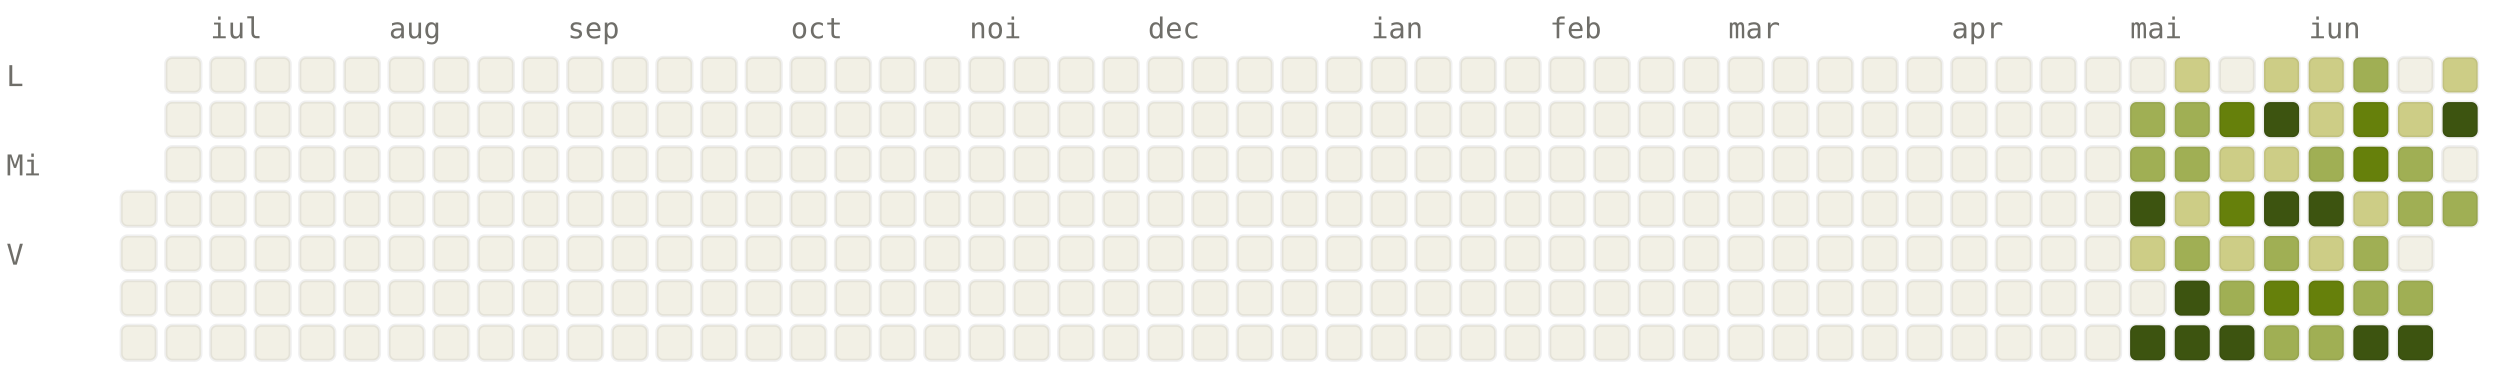
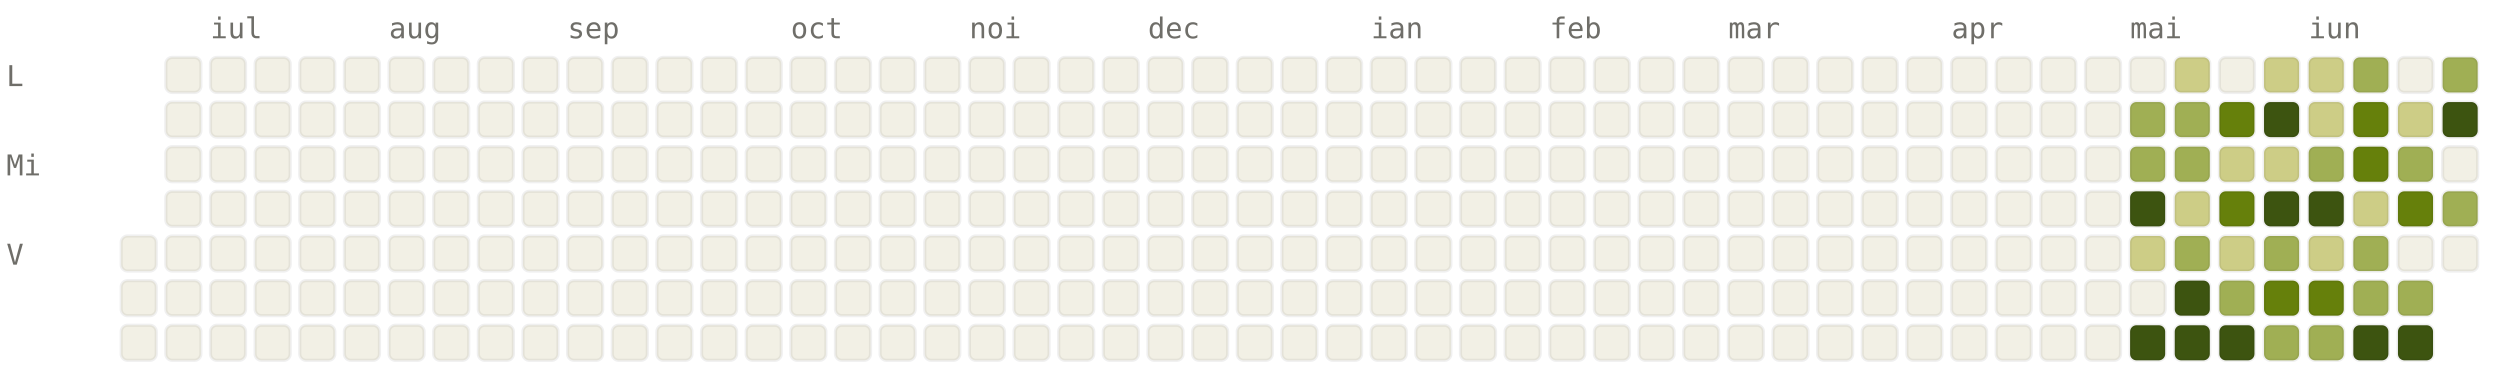
<svg xmlns="http://www.w3.org/2000/svg" viewBox="0 0 784 120" width="784" height="120" font-family="ui-monospace, SFMono-Regular, Menlo, monospace" font-size="9">
  <style>.l0{fill:#F2F0E5;stroke:rgba(0,0,0,0.06)}.l1{fill:#CDCD86;stroke:rgba(0,0,0,0.06)}.l2{fill:#A0AF54;stroke:rgba(0,0,0,0.06)}.l3{fill:#66800B;stroke:rgba(0,0,0,0.06)}.l4{fill:#3D5410;stroke:rgba(0,0,0,0.06)}.lbl{fill:#6F6E69}@media (prefers-color-scheme: dark){.l0{fill:#1C1B1A;stroke:rgba(255,255,255,0.04)}.l1{fill:#2A3D11;stroke:rgba(255,255,255,0.04)}.l2{fill:#4D6B0E;stroke:rgba(255,255,255,0.04)}.l3{fill:#879A39;stroke:rgba(255,255,255,0.04)}.l4{fill:#CDCD86;stroke:rgba(255,255,255,0.04)}.lbl{fill:#878580}}</style>
  <text x="66" y="12" class="lbl">iul</text>
  <text x="122" y="12" class="lbl">aug</text>
  <text x="178" y="12" class="lbl">sep</text>
  <text x="248" y="12" class="lbl">oct</text>
  <text x="304" y="12" class="lbl">noi</text>
  <text x="360" y="12" class="lbl">dec</text>
  <text x="430" y="12" class="lbl">ian</text>
  <text x="486" y="12" class="lbl">feb</text>
  <text x="542" y="12" class="lbl">mar</text>
  <text x="612" y="12" class="lbl">apr</text>
  <text x="668" y="12" class="lbl">mai</text>
  <text x="724" y="12" class="lbl">iun</text>
  <text x="2" y="27" class="lbl">L</text>
  <text x="2" y="55" class="lbl">Mi</text>
  <text x="2" y="83" class="lbl">V</text>
-   <rect x="38" y="60" width="11" height="11" rx="2" ry="2" class="l0" />
  <rect x="38" y="74" width="11" height="11" rx="2" ry="2" class="l0" />
  <rect x="38" y="88" width="11" height="11" rx="2" ry="2" class="l0" />
  <rect x="38" y="102" width="11" height="11" rx="2" ry="2" class="l0" />
  <rect x="52" y="18" width="11" height="11" rx="2" ry="2" class="l0" />
  <rect x="52" y="32" width="11" height="11" rx="2" ry="2" class="l0" />
  <rect x="52" y="46" width="11" height="11" rx="2" ry="2" class="l0" />
  <rect x="52" y="60" width="11" height="11" rx="2" ry="2" class="l0" />
  <rect x="52" y="74" width="11" height="11" rx="2" ry="2" class="l0" />
  <rect x="52" y="88" width="11" height="11" rx="2" ry="2" class="l0" />
  <rect x="52" y="102" width="11" height="11" rx="2" ry="2" class="l0" />
  <rect x="66" y="18" width="11" height="11" rx="2" ry="2" class="l0" />
  <rect x="66" y="32" width="11" height="11" rx="2" ry="2" class="l0" />
  <rect x="66" y="46" width="11" height="11" rx="2" ry="2" class="l0" />
  <rect x="66" y="60" width="11" height="11" rx="2" ry="2" class="l0" />
  <rect x="66" y="74" width="11" height="11" rx="2" ry="2" class="l0" />
  <rect x="66" y="88" width="11" height="11" rx="2" ry="2" class="l0" />
  <rect x="66" y="102" width="11" height="11" rx="2" ry="2" class="l0" />
  <rect x="80" y="18" width="11" height="11" rx="2" ry="2" class="l0" />
  <rect x="80" y="32" width="11" height="11" rx="2" ry="2" class="l0" />
  <rect x="80" y="46" width="11" height="11" rx="2" ry="2" class="l0" />
  <rect x="80" y="60" width="11" height="11" rx="2" ry="2" class="l0" />
  <rect x="80" y="74" width="11" height="11" rx="2" ry="2" class="l0" />
  <rect x="80" y="88" width="11" height="11" rx="2" ry="2" class="l0" />
  <rect x="80" y="102" width="11" height="11" rx="2" ry="2" class="l0" />
  <rect x="94" y="18" width="11" height="11" rx="2" ry="2" class="l0" />
  <rect x="94" y="32" width="11" height="11" rx="2" ry="2" class="l0" />
  <rect x="94" y="46" width="11" height="11" rx="2" ry="2" class="l0" />
  <rect x="94" y="60" width="11" height="11" rx="2" ry="2" class="l0" />
  <rect x="94" y="74" width="11" height="11" rx="2" ry="2" class="l0" />
  <rect x="94" y="88" width="11" height="11" rx="2" ry="2" class="l0" />
  <rect x="94" y="102" width="11" height="11" rx="2" ry="2" class="l0" />
  <rect x="108" y="18" width="11" height="11" rx="2" ry="2" class="l0" />
  <rect x="108" y="32" width="11" height="11" rx="2" ry="2" class="l0" />
  <rect x="108" y="46" width="11" height="11" rx="2" ry="2" class="l0" />
  <rect x="108" y="60" width="11" height="11" rx="2" ry="2" class="l0" />
  <rect x="108" y="74" width="11" height="11" rx="2" ry="2" class="l0" />
  <rect x="108" y="88" width="11" height="11" rx="2" ry="2" class="l0" />
  <rect x="108" y="102" width="11" height="11" rx="2" ry="2" class="l0" />
  <rect x="122" y="18" width="11" height="11" rx="2" ry="2" class="l0" />
  <rect x="122" y="32" width="11" height="11" rx="2" ry="2" class="l0" />
  <rect x="122" y="46" width="11" height="11" rx="2" ry="2" class="l0" />
  <rect x="122" y="60" width="11" height="11" rx="2" ry="2" class="l0" />
  <rect x="122" y="74" width="11" height="11" rx="2" ry="2" class="l0" />
  <rect x="122" y="88" width="11" height="11" rx="2" ry="2" class="l0" />
  <rect x="122" y="102" width="11" height="11" rx="2" ry="2" class="l0" />
  <rect x="136" y="18" width="11" height="11" rx="2" ry="2" class="l0" />
  <rect x="136" y="32" width="11" height="11" rx="2" ry="2" class="l0" />
  <rect x="136" y="46" width="11" height="11" rx="2" ry="2" class="l0" />
  <rect x="136" y="60" width="11" height="11" rx="2" ry="2" class="l0" />
  <rect x="136" y="74" width="11" height="11" rx="2" ry="2" class="l0" />
  <rect x="136" y="88" width="11" height="11" rx="2" ry="2" class="l0" />
  <rect x="136" y="102" width="11" height="11" rx="2" ry="2" class="l0" />
  <rect x="150" y="18" width="11" height="11" rx="2" ry="2" class="l0" />
  <rect x="150" y="32" width="11" height="11" rx="2" ry="2" class="l0" />
  <rect x="150" y="46" width="11" height="11" rx="2" ry="2" class="l0" />
  <rect x="150" y="60" width="11" height="11" rx="2" ry="2" class="l0" />
  <rect x="150" y="74" width="11" height="11" rx="2" ry="2" class="l0" />
  <rect x="150" y="88" width="11" height="11" rx="2" ry="2" class="l0" />
  <rect x="150" y="102" width="11" height="11" rx="2" ry="2" class="l0" />
  <rect x="164" y="18" width="11" height="11" rx="2" ry="2" class="l0" />
  <rect x="164" y="32" width="11" height="11" rx="2" ry="2" class="l0" />
  <rect x="164" y="46" width="11" height="11" rx="2" ry="2" class="l0" />
  <rect x="164" y="60" width="11" height="11" rx="2" ry="2" class="l0" />
  <rect x="164" y="74" width="11" height="11" rx="2" ry="2" class="l0" />
  <rect x="164" y="88" width="11" height="11" rx="2" ry="2" class="l0" />
  <rect x="164" y="102" width="11" height="11" rx="2" ry="2" class="l0" />
  <rect x="178" y="18" width="11" height="11" rx="2" ry="2" class="l0" />
  <rect x="178" y="32" width="11" height="11" rx="2" ry="2" class="l0" />
  <rect x="178" y="46" width="11" height="11" rx="2" ry="2" class="l0" />
  <rect x="178" y="60" width="11" height="11" rx="2" ry="2" class="l0" />
  <rect x="178" y="74" width="11" height="11" rx="2" ry="2" class="l0" />
  <rect x="178" y="88" width="11" height="11" rx="2" ry="2" class="l0" />
  <rect x="178" y="102" width="11" height="11" rx="2" ry="2" class="l0" />
  <rect x="192" y="18" width="11" height="11" rx="2" ry="2" class="l0" />
  <rect x="192" y="32" width="11" height="11" rx="2" ry="2" class="l0" />
  <rect x="192" y="46" width="11" height="11" rx="2" ry="2" class="l0" />
  <rect x="192" y="60" width="11" height="11" rx="2" ry="2" class="l0" />
  <rect x="192" y="74" width="11" height="11" rx="2" ry="2" class="l0" />
  <rect x="192" y="88" width="11" height="11" rx="2" ry="2" class="l0" />
  <rect x="192" y="102" width="11" height="11" rx="2" ry="2" class="l0" />
  <rect x="206" y="18" width="11" height="11" rx="2" ry="2" class="l0" />
  <rect x="206" y="32" width="11" height="11" rx="2" ry="2" class="l0" />
  <rect x="206" y="46" width="11" height="11" rx="2" ry="2" class="l0" />
  <rect x="206" y="60" width="11" height="11" rx="2" ry="2" class="l0" />
  <rect x="206" y="74" width="11" height="11" rx="2" ry="2" class="l0" />
  <rect x="206" y="88" width="11" height="11" rx="2" ry="2" class="l0" />
  <rect x="206" y="102" width="11" height="11" rx="2" ry="2" class="l0" />
  <rect x="220" y="18" width="11" height="11" rx="2" ry="2" class="l0" />
  <rect x="220" y="32" width="11" height="11" rx="2" ry="2" class="l0" />
  <rect x="220" y="46" width="11" height="11" rx="2" ry="2" class="l0" />
  <rect x="220" y="60" width="11" height="11" rx="2" ry="2" class="l0" />
  <rect x="220" y="74" width="11" height="11" rx="2" ry="2" class="l0" />
  <rect x="220" y="88" width="11" height="11" rx="2" ry="2" class="l0" />
  <rect x="220" y="102" width="11" height="11" rx="2" ry="2" class="l0" />
  <rect x="234" y="18" width="11" height="11" rx="2" ry="2" class="l0" />
  <rect x="234" y="32" width="11" height="11" rx="2" ry="2" class="l0" />
  <rect x="234" y="46" width="11" height="11" rx="2" ry="2" class="l0" />
  <rect x="234" y="60" width="11" height="11" rx="2" ry="2" class="l0" />
  <rect x="234" y="74" width="11" height="11" rx="2" ry="2" class="l0" />
  <rect x="234" y="88" width="11" height="11" rx="2" ry="2" class="l0" />
  <rect x="234" y="102" width="11" height="11" rx="2" ry="2" class="l0" />
  <rect x="248" y="18" width="11" height="11" rx="2" ry="2" class="l0" />
  <rect x="248" y="32" width="11" height="11" rx="2" ry="2" class="l0" />
  <rect x="248" y="46" width="11" height="11" rx="2" ry="2" class="l0" />
  <rect x="248" y="60" width="11" height="11" rx="2" ry="2" class="l0" />
  <rect x="248" y="74" width="11" height="11" rx="2" ry="2" class="l0" />
  <rect x="248" y="88" width="11" height="11" rx="2" ry="2" class="l0" />
  <rect x="248" y="102" width="11" height="11" rx="2" ry="2" class="l0" />
  <rect x="262" y="18" width="11" height="11" rx="2" ry="2" class="l0" />
  <rect x="262" y="32" width="11" height="11" rx="2" ry="2" class="l0" />
  <rect x="262" y="46" width="11" height="11" rx="2" ry="2" class="l0" />
  <rect x="262" y="60" width="11" height="11" rx="2" ry="2" class="l0" />
  <rect x="262" y="74" width="11" height="11" rx="2" ry="2" class="l0" />
  <rect x="262" y="88" width="11" height="11" rx="2" ry="2" class="l0" />
  <rect x="262" y="102" width="11" height="11" rx="2" ry="2" class="l0" />
  <rect x="276" y="18" width="11" height="11" rx="2" ry="2" class="l0" />
  <rect x="276" y="32" width="11" height="11" rx="2" ry="2" class="l0" />
  <rect x="276" y="46" width="11" height="11" rx="2" ry="2" class="l0" />
  <rect x="276" y="60" width="11" height="11" rx="2" ry="2" class="l0" />
  <rect x="276" y="74" width="11" height="11" rx="2" ry="2" class="l0" />
  <rect x="276" y="88" width="11" height="11" rx="2" ry="2" class="l0" />
  <rect x="276" y="102" width="11" height="11" rx="2" ry="2" class="l0" />
  <rect x="290" y="18" width="11" height="11" rx="2" ry="2" class="l0" />
  <rect x="290" y="32" width="11" height="11" rx="2" ry="2" class="l0" />
  <rect x="290" y="46" width="11" height="11" rx="2" ry="2" class="l0" />
  <rect x="290" y="60" width="11" height="11" rx="2" ry="2" class="l0" />
  <rect x="290" y="74" width="11" height="11" rx="2" ry="2" class="l0" />
  <rect x="290" y="88" width="11" height="11" rx="2" ry="2" class="l0" />
  <rect x="290" y="102" width="11" height="11" rx="2" ry="2" class="l0" />
  <rect x="304" y="18" width="11" height="11" rx="2" ry="2" class="l0" />
  <rect x="304" y="32" width="11" height="11" rx="2" ry="2" class="l0" />
  <rect x="304" y="46" width="11" height="11" rx="2" ry="2" class="l0" />
  <rect x="304" y="60" width="11" height="11" rx="2" ry="2" class="l0" />
  <rect x="304" y="74" width="11" height="11" rx="2" ry="2" class="l0" />
  <rect x="304" y="88" width="11" height="11" rx="2" ry="2" class="l0" />
  <rect x="304" y="102" width="11" height="11" rx="2" ry="2" class="l0" />
  <rect x="318" y="18" width="11" height="11" rx="2" ry="2" class="l0" />
  <rect x="318" y="32" width="11" height="11" rx="2" ry="2" class="l0" />
  <rect x="318" y="46" width="11" height="11" rx="2" ry="2" class="l0" />
  <rect x="318" y="60" width="11" height="11" rx="2" ry="2" class="l0" />
  <rect x="318" y="74" width="11" height="11" rx="2" ry="2" class="l0" />
  <rect x="318" y="88" width="11" height="11" rx="2" ry="2" class="l0" />
  <rect x="318" y="102" width="11" height="11" rx="2" ry="2" class="l0" />
  <rect x="332" y="18" width="11" height="11" rx="2" ry="2" class="l0" />
  <rect x="332" y="32" width="11" height="11" rx="2" ry="2" class="l0" />
  <rect x="332" y="46" width="11" height="11" rx="2" ry="2" class="l0" />
  <rect x="332" y="60" width="11" height="11" rx="2" ry="2" class="l0" />
  <rect x="332" y="74" width="11" height="11" rx="2" ry="2" class="l0" />
  <rect x="332" y="88" width="11" height="11" rx="2" ry="2" class="l0" />
  <rect x="332" y="102" width="11" height="11" rx="2" ry="2" class="l0" />
  <rect x="346" y="18" width="11" height="11" rx="2" ry="2" class="l0" />
  <rect x="346" y="32" width="11" height="11" rx="2" ry="2" class="l0" />
  <rect x="346" y="46" width="11" height="11" rx="2" ry="2" class="l0" />
  <rect x="346" y="60" width="11" height="11" rx="2" ry="2" class="l0" />
  <rect x="346" y="74" width="11" height="11" rx="2" ry="2" class="l0" />
  <rect x="346" y="88" width="11" height="11" rx="2" ry="2" class="l0" />
  <rect x="346" y="102" width="11" height="11" rx="2" ry="2" class="l0" />
  <rect x="360" y="18" width="11" height="11" rx="2" ry="2" class="l0" />
  <rect x="360" y="32" width="11" height="11" rx="2" ry="2" class="l0" />
  <rect x="360" y="46" width="11" height="11" rx="2" ry="2" class="l0" />
  <rect x="360" y="60" width="11" height="11" rx="2" ry="2" class="l0" />
  <rect x="360" y="74" width="11" height="11" rx="2" ry="2" class="l0" />
  <rect x="360" y="88" width="11" height="11" rx="2" ry="2" class="l0" />
  <rect x="360" y="102" width="11" height="11" rx="2" ry="2" class="l0" />
  <rect x="374" y="18" width="11" height="11" rx="2" ry="2" class="l0" />
  <rect x="374" y="32" width="11" height="11" rx="2" ry="2" class="l0" />
  <rect x="374" y="46" width="11" height="11" rx="2" ry="2" class="l0" />
  <rect x="374" y="60" width="11" height="11" rx="2" ry="2" class="l0" />
  <rect x="374" y="74" width="11" height="11" rx="2" ry="2" class="l0" />
  <rect x="374" y="88" width="11" height="11" rx="2" ry="2" class="l0" />
  <rect x="374" y="102" width="11" height="11" rx="2" ry="2" class="l0" />
  <rect x="388" y="18" width="11" height="11" rx="2" ry="2" class="l0" />
  <rect x="388" y="32" width="11" height="11" rx="2" ry="2" class="l0" />
  <rect x="388" y="46" width="11" height="11" rx="2" ry="2" class="l0" />
  <rect x="388" y="60" width="11" height="11" rx="2" ry="2" class="l0" />
  <rect x="388" y="74" width="11" height="11" rx="2" ry="2" class="l0" />
  <rect x="388" y="88" width="11" height="11" rx="2" ry="2" class="l0" />
  <rect x="388" y="102" width="11" height="11" rx="2" ry="2" class="l0" />
  <rect x="402" y="18" width="11" height="11" rx="2" ry="2" class="l0" />
  <rect x="402" y="32" width="11" height="11" rx="2" ry="2" class="l0" />
  <rect x="402" y="46" width="11" height="11" rx="2" ry="2" class="l0" />
  <rect x="402" y="60" width="11" height="11" rx="2" ry="2" class="l0" />
  <rect x="402" y="74" width="11" height="11" rx="2" ry="2" class="l0" />
  <rect x="402" y="88" width="11" height="11" rx="2" ry="2" class="l0" />
  <rect x="402" y="102" width="11" height="11" rx="2" ry="2" class="l0" />
  <rect x="416" y="18" width="11" height="11" rx="2" ry="2" class="l0" />
  <rect x="416" y="32" width="11" height="11" rx="2" ry="2" class="l0" />
  <rect x="416" y="46" width="11" height="11" rx="2" ry="2" class="l0" />
  <rect x="416" y="60" width="11" height="11" rx="2" ry="2" class="l0" />
  <rect x="416" y="74" width="11" height="11" rx="2" ry="2" class="l0" />
  <rect x="416" y="88" width="11" height="11" rx="2" ry="2" class="l0" />
  <rect x="416" y="102" width="11" height="11" rx="2" ry="2" class="l0" />
  <rect x="430" y="18" width="11" height="11" rx="2" ry="2" class="l0" />
  <rect x="430" y="32" width="11" height="11" rx="2" ry="2" class="l0" />
  <rect x="430" y="46" width="11" height="11" rx="2" ry="2" class="l0" />
  <rect x="430" y="60" width="11" height="11" rx="2" ry="2" class="l0" />
  <rect x="430" y="74" width="11" height="11" rx="2" ry="2" class="l0" />
  <rect x="430" y="88" width="11" height="11" rx="2" ry="2" class="l0" />
  <rect x="430" y="102" width="11" height="11" rx="2" ry="2" class="l0" />
  <rect x="444" y="18" width="11" height="11" rx="2" ry="2" class="l0" />
  <rect x="444" y="32" width="11" height="11" rx="2" ry="2" class="l0" />
  <rect x="444" y="46" width="11" height="11" rx="2" ry="2" class="l0" />
  <rect x="444" y="60" width="11" height="11" rx="2" ry="2" class="l0" />
  <rect x="444" y="74" width="11" height="11" rx="2" ry="2" class="l0" />
  <rect x="444" y="88" width="11" height="11" rx="2" ry="2" class="l0" />
  <rect x="444" y="102" width="11" height="11" rx="2" ry="2" class="l0" />
  <rect x="458" y="18" width="11" height="11" rx="2" ry="2" class="l0" />
  <rect x="458" y="32" width="11" height="11" rx="2" ry="2" class="l0" />
  <rect x="458" y="46" width="11" height="11" rx="2" ry="2" class="l0" />
  <rect x="458" y="60" width="11" height="11" rx="2" ry="2" class="l0" />
  <rect x="458" y="74" width="11" height="11" rx="2" ry="2" class="l0" />
  <rect x="458" y="88" width="11" height="11" rx="2" ry="2" class="l0" />
  <rect x="458" y="102" width="11" height="11" rx="2" ry="2" class="l0" />
  <rect x="472" y="18" width="11" height="11" rx="2" ry="2" class="l0" />
  <rect x="472" y="32" width="11" height="11" rx="2" ry="2" class="l0" />
  <rect x="472" y="46" width="11" height="11" rx="2" ry="2" class="l0" />
  <rect x="472" y="60" width="11" height="11" rx="2" ry="2" class="l0" />
  <rect x="472" y="74" width="11" height="11" rx="2" ry="2" class="l0" />
  <rect x="472" y="88" width="11" height="11" rx="2" ry="2" class="l0" />
  <rect x="472" y="102" width="11" height="11" rx="2" ry="2" class="l0" />
  <rect x="486" y="18" width="11" height="11" rx="2" ry="2" class="l0" />
  <rect x="486" y="32" width="11" height="11" rx="2" ry="2" class="l0" />
  <rect x="486" y="46" width="11" height="11" rx="2" ry="2" class="l0" />
  <rect x="486" y="60" width="11" height="11" rx="2" ry="2" class="l0" />
  <rect x="486" y="74" width="11" height="11" rx="2" ry="2" class="l0" />
  <rect x="486" y="88" width="11" height="11" rx="2" ry="2" class="l0" />
  <rect x="486" y="102" width="11" height="11" rx="2" ry="2" class="l0" />
  <rect x="500" y="18" width="11" height="11" rx="2" ry="2" class="l0" />
  <rect x="500" y="32" width="11" height="11" rx="2" ry="2" class="l0" />
  <rect x="500" y="46" width="11" height="11" rx="2" ry="2" class="l0" />
  <rect x="500" y="60" width="11" height="11" rx="2" ry="2" class="l0" />
  <rect x="500" y="74" width="11" height="11" rx="2" ry="2" class="l0" />
  <rect x="500" y="88" width="11" height="11" rx="2" ry="2" class="l0" />
  <rect x="500" y="102" width="11" height="11" rx="2" ry="2" class="l0" />
  <rect x="514" y="18" width="11" height="11" rx="2" ry="2" class="l0" />
  <rect x="514" y="32" width="11" height="11" rx="2" ry="2" class="l0" />
  <rect x="514" y="46" width="11" height="11" rx="2" ry="2" class="l0" />
  <rect x="514" y="60" width="11" height="11" rx="2" ry="2" class="l0" />
  <rect x="514" y="74" width="11" height="11" rx="2" ry="2" class="l0" />
  <rect x="514" y="88" width="11" height="11" rx="2" ry="2" class="l0" />
  <rect x="514" y="102" width="11" height="11" rx="2" ry="2" class="l0" />
  <rect x="528" y="18" width="11" height="11" rx="2" ry="2" class="l0" />
  <rect x="528" y="32" width="11" height="11" rx="2" ry="2" class="l0" />
  <rect x="528" y="46" width="11" height="11" rx="2" ry="2" class="l0" />
  <rect x="528" y="60" width="11" height="11" rx="2" ry="2" class="l0" />
  <rect x="528" y="74" width="11" height="11" rx="2" ry="2" class="l0" />
  <rect x="528" y="88" width="11" height="11" rx="2" ry="2" class="l0" />
  <rect x="528" y="102" width="11" height="11" rx="2" ry="2" class="l0" />
  <rect x="542" y="18" width="11" height="11" rx="2" ry="2" class="l0" />
  <rect x="542" y="32" width="11" height="11" rx="2" ry="2" class="l0" />
  <rect x="542" y="46" width="11" height="11" rx="2" ry="2" class="l0" />
  <rect x="542" y="60" width="11" height="11" rx="2" ry="2" class="l0" />
  <rect x="542" y="74" width="11" height="11" rx="2" ry="2" class="l0" />
  <rect x="542" y="88" width="11" height="11" rx="2" ry="2" class="l0" />
  <rect x="542" y="102" width="11" height="11" rx="2" ry="2" class="l0" />
  <rect x="556" y="18" width="11" height="11" rx="2" ry="2" class="l0" />
  <rect x="556" y="32" width="11" height="11" rx="2" ry="2" class="l0" />
  <rect x="556" y="46" width="11" height="11" rx="2" ry="2" class="l0" />
  <rect x="556" y="60" width="11" height="11" rx="2" ry="2" class="l0" />
  <rect x="556" y="74" width="11" height="11" rx="2" ry="2" class="l0" />
  <rect x="556" y="88" width="11" height="11" rx="2" ry="2" class="l0" />
  <rect x="556" y="102" width="11" height="11" rx="2" ry="2" class="l0" />
  <rect x="570" y="18" width="11" height="11" rx="2" ry="2" class="l0" />
  <rect x="570" y="32" width="11" height="11" rx="2" ry="2" class="l0" />
  <rect x="570" y="46" width="11" height="11" rx="2" ry="2" class="l0" />
  <rect x="570" y="60" width="11" height="11" rx="2" ry="2" class="l0" />
  <rect x="570" y="74" width="11" height="11" rx="2" ry="2" class="l0" />
  <rect x="570" y="88" width="11" height="11" rx="2" ry="2" class="l0" />
  <rect x="570" y="102" width="11" height="11" rx="2" ry="2" class="l0" />
  <rect x="584" y="18" width="11" height="11" rx="2" ry="2" class="l0" />
  <rect x="584" y="32" width="11" height="11" rx="2" ry="2" class="l0" />
  <rect x="584" y="46" width="11" height="11" rx="2" ry="2" class="l0" />
  <rect x="584" y="60" width="11" height="11" rx="2" ry="2" class="l0" />
  <rect x="584" y="74" width="11" height="11" rx="2" ry="2" class="l0" />
  <rect x="584" y="88" width="11" height="11" rx="2" ry="2" class="l0" />
  <rect x="584" y="102" width="11" height="11" rx="2" ry="2" class="l0" />
  <rect x="598" y="18" width="11" height="11" rx="2" ry="2" class="l0" />
  <rect x="598" y="32" width="11" height="11" rx="2" ry="2" class="l0" />
  <rect x="598" y="46" width="11" height="11" rx="2" ry="2" class="l0" />
  <rect x="598" y="60" width="11" height="11" rx="2" ry="2" class="l0" />
  <rect x="598" y="74" width="11" height="11" rx="2" ry="2" class="l0" />
  <rect x="598" y="88" width="11" height="11" rx="2" ry="2" class="l0" />
  <rect x="598" y="102" width="11" height="11" rx="2" ry="2" class="l0" />
  <rect x="612" y="18" width="11" height="11" rx="2" ry="2" class="l0" />
  <rect x="612" y="32" width="11" height="11" rx="2" ry="2" class="l0" />
  <rect x="612" y="46" width="11" height="11" rx="2" ry="2" class="l0" />
  <rect x="612" y="60" width="11" height="11" rx="2" ry="2" class="l0" />
  <rect x="612" y="74" width="11" height="11" rx="2" ry="2" class="l0" />
  <rect x="612" y="88" width="11" height="11" rx="2" ry="2" class="l0" />
  <rect x="612" y="102" width="11" height="11" rx="2" ry="2" class="l0" />
  <rect x="626" y="18" width="11" height="11" rx="2" ry="2" class="l0" />
  <rect x="626" y="32" width="11" height="11" rx="2" ry="2" class="l0" />
  <rect x="626" y="46" width="11" height="11" rx="2" ry="2" class="l0" />
  <rect x="626" y="60" width="11" height="11" rx="2" ry="2" class="l0" />
  <rect x="626" y="74" width="11" height="11" rx="2" ry="2" class="l0" />
  <rect x="626" y="88" width="11" height="11" rx="2" ry="2" class="l0" />
  <rect x="626" y="102" width="11" height="11" rx="2" ry="2" class="l0" />
  <rect x="640" y="18" width="11" height="11" rx="2" ry="2" class="l0" />
  <rect x="640" y="32" width="11" height="11" rx="2" ry="2" class="l0" />
  <rect x="640" y="46" width="11" height="11" rx="2" ry="2" class="l0" />
  <rect x="640" y="60" width="11" height="11" rx="2" ry="2" class="l0" />
  <rect x="640" y="74" width="11" height="11" rx="2" ry="2" class="l0" />
  <rect x="640" y="88" width="11" height="11" rx="2" ry="2" class="l0" />
  <rect x="640" y="102" width="11" height="11" rx="2" ry="2" class="l0" />
  <rect x="654" y="18" width="11" height="11" rx="2" ry="2" class="l0" />
  <rect x="654" y="32" width="11" height="11" rx="2" ry="2" class="l0" />
  <rect x="654" y="46" width="11" height="11" rx="2" ry="2" class="l0" />
  <rect x="654" y="60" width="11" height="11" rx="2" ry="2" class="l0" />
  <rect x="654" y="74" width="11" height="11" rx="2" ry="2" class="l0" />
  <rect x="654" y="88" width="11" height="11" rx="2" ry="2" class="l0" />
  <rect x="654" y="102" width="11" height="11" rx="2" ry="2" class="l0" />
  <rect x="668" y="18" width="11" height="11" rx="2" ry="2" class="l0" />
  <rect x="668" y="32" width="11" height="11" rx="2" ry="2" class="l2" />
  <rect x="668" y="46" width="11" height="11" rx="2" ry="2" class="l2" />
  <rect x="668" y="60" width="11" height="11" rx="2" ry="2" class="l4" />
  <rect x="668" y="74" width="11" height="11" rx="2" ry="2" class="l1" />
  <rect x="668" y="88" width="11" height="11" rx="2" ry="2" class="l0" />
  <rect x="668" y="102" width="11" height="11" rx="2" ry="2" class="l4" />
  <rect x="682" y="18" width="11" height="11" rx="2" ry="2" class="l1" />
  <rect x="682" y="32" width="11" height="11" rx="2" ry="2" class="l2" />
  <rect x="682" y="46" width="11" height="11" rx="2" ry="2" class="l2" />
  <rect x="682" y="60" width="11" height="11" rx="2" ry="2" class="l1" />
  <rect x="682" y="74" width="11" height="11" rx="2" ry="2" class="l2" />
  <rect x="682" y="88" width="11" height="11" rx="2" ry="2" class="l4" />
  <rect x="682" y="102" width="11" height="11" rx="2" ry="2" class="l4" />
  <rect x="696" y="18" width="11" height="11" rx="2" ry="2" class="l0" />
  <rect x="696" y="32" width="11" height="11" rx="2" ry="2" class="l3" />
  <rect x="696" y="46" width="11" height="11" rx="2" ry="2" class="l1" />
  <rect x="696" y="60" width="11" height="11" rx="2" ry="2" class="l3" />
  <rect x="696" y="74" width="11" height="11" rx="2" ry="2" class="l1" />
  <rect x="696" y="88" width="11" height="11" rx="2" ry="2" class="l2" />
  <rect x="696" y="102" width="11" height="11" rx="2" ry="2" class="l4" />
  <rect x="710" y="18" width="11" height="11" rx="2" ry="2" class="l1" />
  <rect x="710" y="32" width="11" height="11" rx="2" ry="2" class="l4" />
  <rect x="710" y="46" width="11" height="11" rx="2" ry="2" class="l1" />
  <rect x="710" y="60" width="11" height="11" rx="2" ry="2" class="l4" />
  <rect x="710" y="74" width="11" height="11" rx="2" ry="2" class="l2" />
  <rect x="710" y="88" width="11" height="11" rx="2" ry="2" class="l3" />
  <rect x="710" y="102" width="11" height="11" rx="2" ry="2" class="l2" />
  <rect x="724" y="18" width="11" height="11" rx="2" ry="2" class="l1" />
  <rect x="724" y="32" width="11" height="11" rx="2" ry="2" class="l1" />
  <rect x="724" y="46" width="11" height="11" rx="2" ry="2" class="l2" />
  <rect x="724" y="60" width="11" height="11" rx="2" ry="2" class="l4" />
  <rect x="724" y="74" width="11" height="11" rx="2" ry="2" class="l1" />
  <rect x="724" y="88" width="11" height="11" rx="2" ry="2" class="l3" />
  <rect x="724" y="102" width="11" height="11" rx="2" ry="2" class="l2" />
  <rect x="738" y="18" width="11" height="11" rx="2" ry="2" class="l2" />
  <rect x="738" y="32" width="11" height="11" rx="2" ry="2" class="l3" />
  <rect x="738" y="46" width="11" height="11" rx="2" ry="2" class="l3" />
  <rect x="738" y="60" width="11" height="11" rx="2" ry="2" class="l1" />
  <rect x="738" y="74" width="11" height="11" rx="2" ry="2" class="l2" />
  <rect x="738" y="88" width="11" height="11" rx="2" ry="2" class="l2" />
  <rect x="738" y="102" width="11" height="11" rx="2" ry="2" class="l4" />
  <rect x="752" y="18" width="11" height="11" rx="2" ry="2" class="l0" />
  <rect x="752" y="32" width="11" height="11" rx="2" ry="2" class="l1" />
  <rect x="752" y="46" width="11" height="11" rx="2" ry="2" class="l2" />
-   <rect x="752" y="60" width="11" height="11" rx="2" ry="2" class="l2" />
+   <rect x="752" y="60" width="11" height="11" rx="2" ry="2" class="l3" />
  <rect x="752" y="74" width="11" height="11" rx="2" ry="2" class="l0" />
  <rect x="752" y="88" width="11" height="11" rx="2" ry="2" class="l2" />
  <rect x="752" y="102" width="11" height="11" rx="2" ry="2" class="l4" />
-   <rect x="766" y="18" width="11" height="11" rx="2" ry="2" class="l1" />
+   <rect x="766" y="18" width="11" height="11" rx="2" ry="2" class="l2" />
  <rect x="766" y="32" width="11" height="11" rx="2" ry="2" class="l4" />
  <rect x="766" y="46" width="11" height="11" rx="2" ry="2" class="l0" />
  <rect x="766" y="60" width="11" height="11" rx="2" ry="2" class="l2" />
+   <rect x="766" y="74" width="11" height="11" rx="2" ry="2" class="l0" />
</svg>
